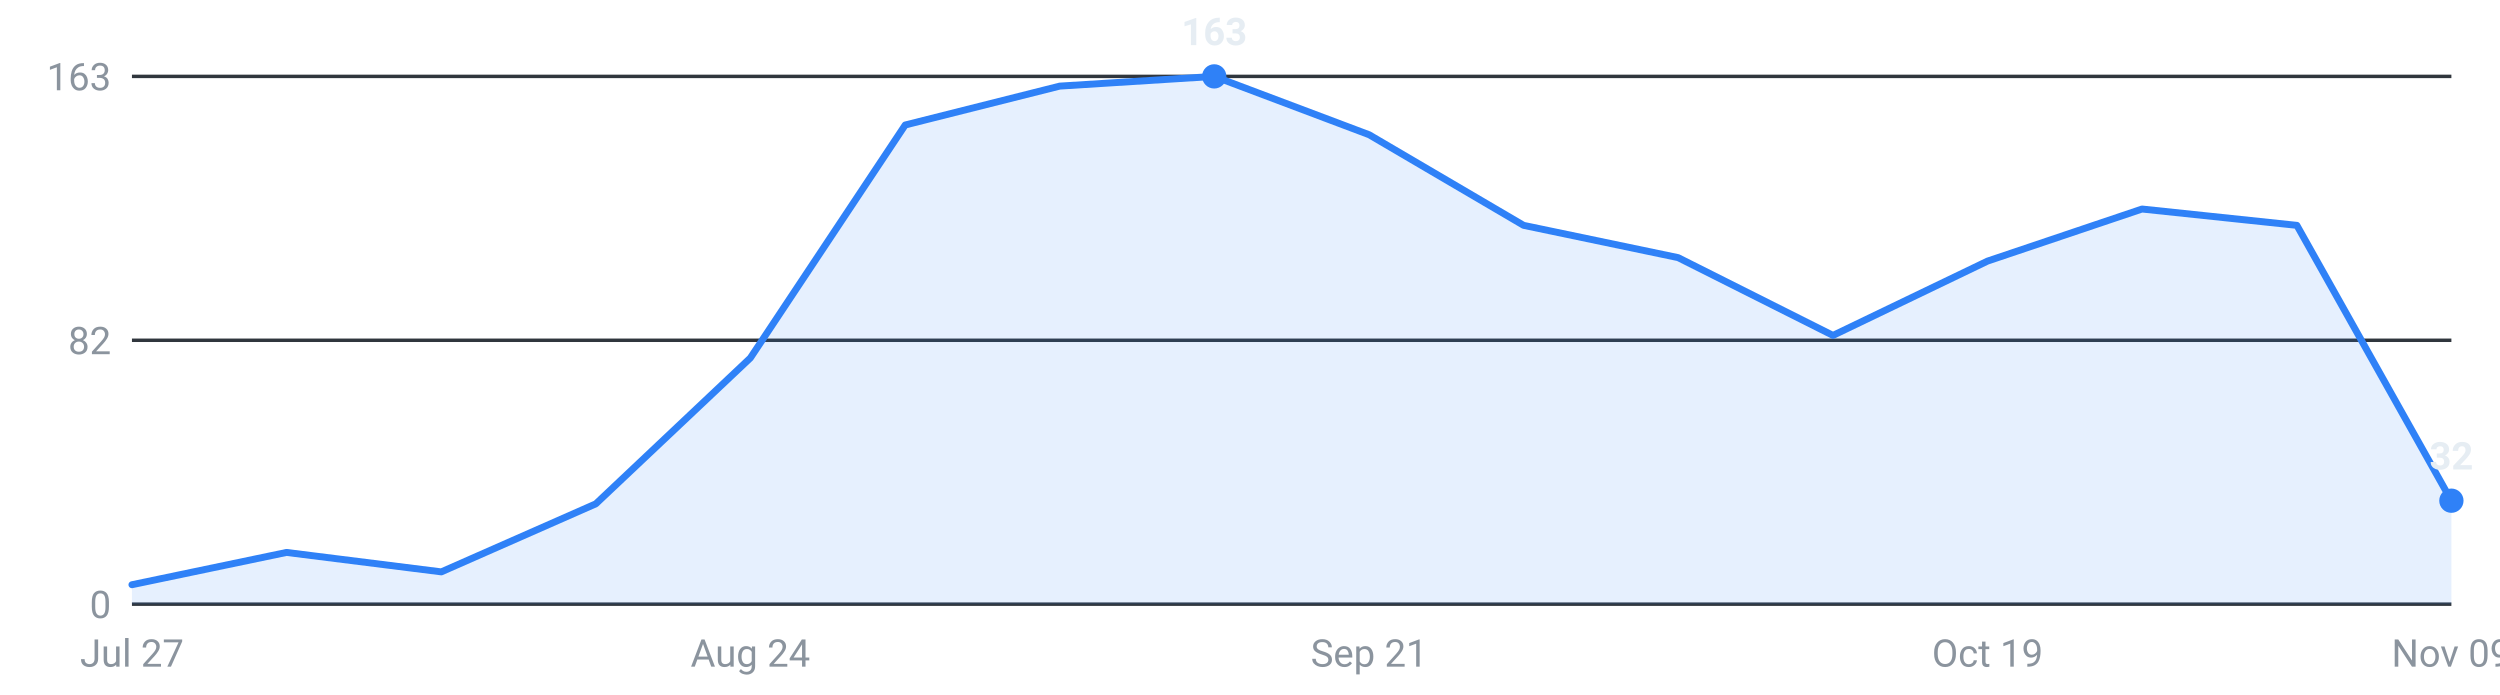
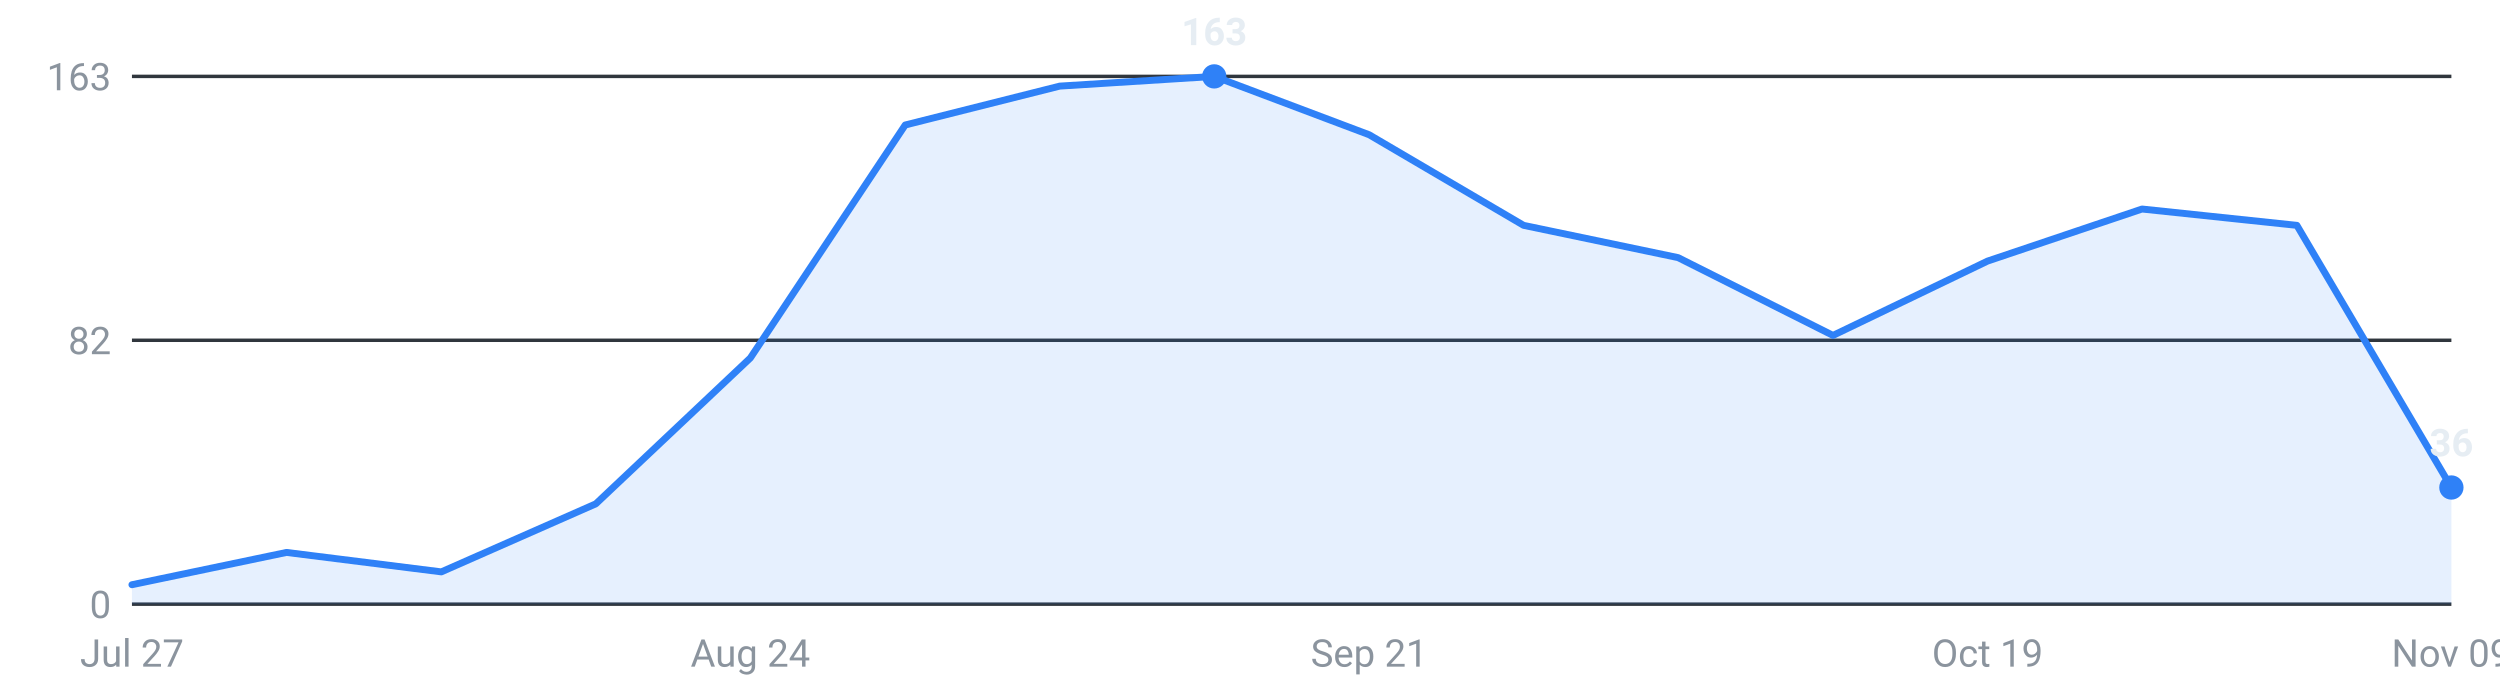
<svg xmlns="http://www.w3.org/2000/svg" viewBox="0 0 720 200" width="720" height="200" role="img" aria-label="Internships posted per week, last 16 weeks">
  <g font-family="-apple-system,Segoe UI,Roboto,sans-serif" font-size="11">
    <line x1="38" y1="174.0" x2="706" y2="174.0" stroke="#30363d" stroke-width="1" />
    <text x="32" y="178.0" text-anchor="end" fill="#8b949e">0</text>
    <line x1="38" y1="98.0" x2="706" y2="98.0" stroke="#30363d" stroke-width="1" />
    <text x="32" y="102.0" text-anchor="end" fill="#8b949e">82</text>
    <line x1="38" y1="22.0" x2="706" y2="22.0" stroke="#30363d" stroke-width="1" />
    <text x="32" y="26.0" text-anchor="end" fill="#8b949e">163</text>
-     <path d="M38.0,174 L38.0,168.4 L82.5,159.1 L127.1,164.7 L171.6,145.1 L216.1,103.1 L260.7,36.0 L305.2,24.8 L349.7,22.0 L394.3,38.8 L438.8,64.9 L483.3,74.2 L527.9,96.6 L572.4,75.2 L616.9,60.2 L661.5,64.9 L706.0,144.2 L706.0,174 Z" fill="#2f81f7" fill-opacity="0.12" />
-     <polyline points="38.0,168.4 82.5,159.1 127.1,164.7 171.6,145.1 216.1,103.1 260.7,36.0 305.2,24.8 349.7,22.0 394.3,38.8 438.8,64.9 483.3,74.2 527.9,96.6 572.4,75.2 616.9,60.2 661.5,64.9 706.0,144.2" fill="none" stroke="#2f81f7" stroke-width="2" stroke-linejoin="round" stroke-linecap="round" />
-     <circle cx="706.0" cy="144.2" r="3.5" fill="#2f81f7" />
-     <text x="706.0" y="135.2" text-anchor="middle" fill="#e6edf3" font-weight="600">32</text>
+     <path d="M38.0,174 L38.0,168.4 L82.5,159.1 L127.1,164.7 L171.6,145.1 L216.1,103.1 L260.7,36.0 L305.2,24.8 L349.7,22.0 L394.3,38.8 L438.8,64.9 L483.3,74.2 L527.9,96.6 L572.4,75.2 L616.9,60.2 L661.5,64.9 L706.0,140.4 L706.0,174 Z" fill="#2f81f7" fill-opacity="0.12" />
+     <polyline points="38.0,168.4 82.5,159.1 127.1,164.7 171.6,145.1 216.1,103.1 260.7,36.0 305.2,24.8 349.7,22.0 394.3,38.8 438.8,64.9 483.3,74.2 527.9,96.6 572.4,75.2 616.9,60.2 661.5,64.9 706.0,140.4" fill="none" stroke="#2f81f7" stroke-width="2" stroke-linejoin="round" stroke-linecap="round" />
+     <circle cx="706.0" cy="140.4" r="3.5" fill="#2f81f7" />
+     <text x="706.0" y="131.4" text-anchor="middle" fill="#e6edf3" font-weight="600">36</text>
    <circle cx="349.7" cy="22.0" r="3.5" fill="#2f81f7" />
    <text x="349.7" y="13.0" text-anchor="middle" fill="#e6edf3" font-weight="600">163</text>
    <text x="38.0" y="192" text-anchor="middle" fill="#8b949e">Jul 27</text>
    <text x="216.1" y="192" text-anchor="middle" fill="#8b949e">Aug 24</text>
    <text x="394.3" y="192" text-anchor="middle" fill="#8b949e">Sep 21</text>
    <text x="572.4" y="192" text-anchor="middle" fill="#8b949e">Oct 19</text>
    <text x="706.0" y="192" text-anchor="middle" fill="#8b949e">Nov 09</text>
  </g>
</svg>
